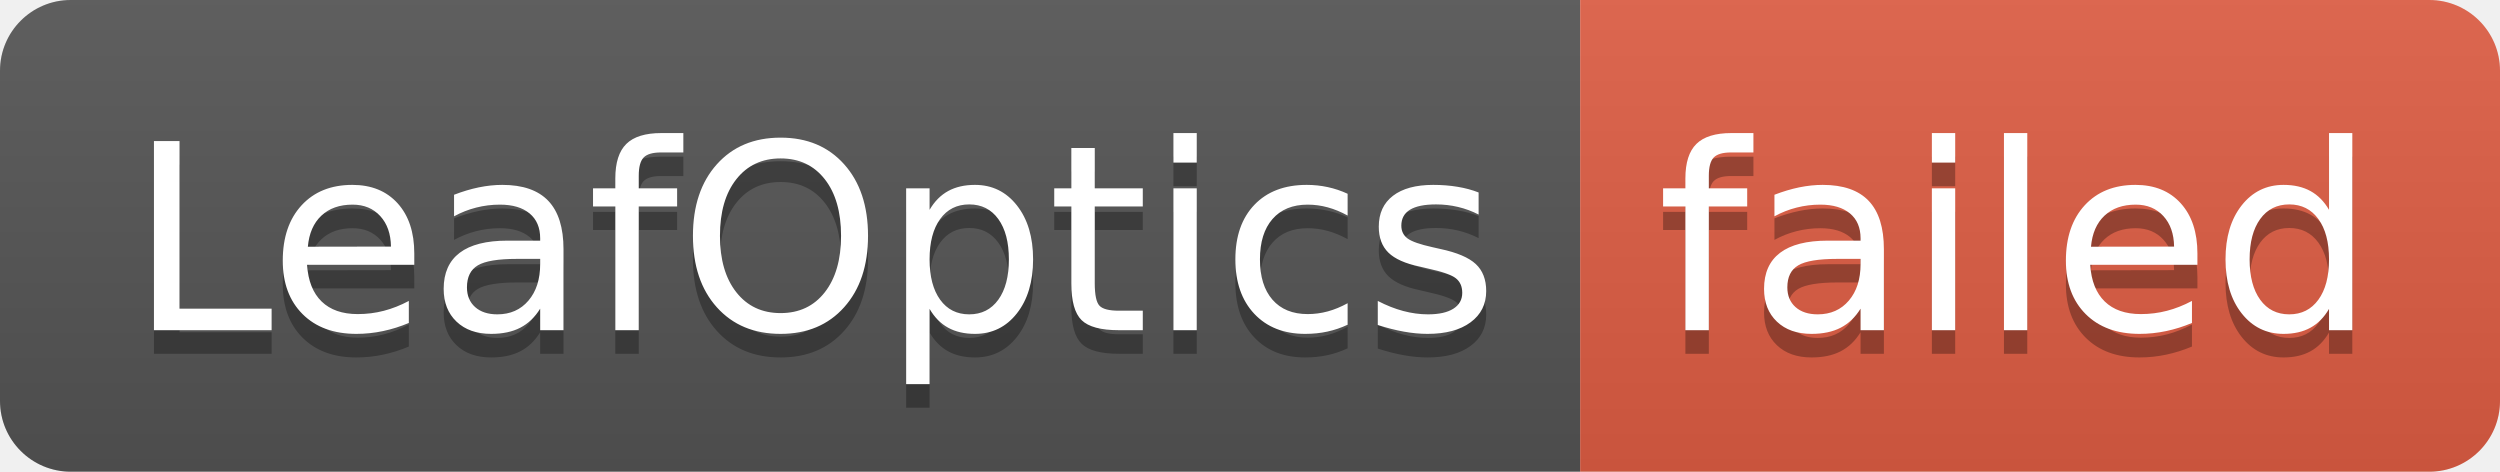
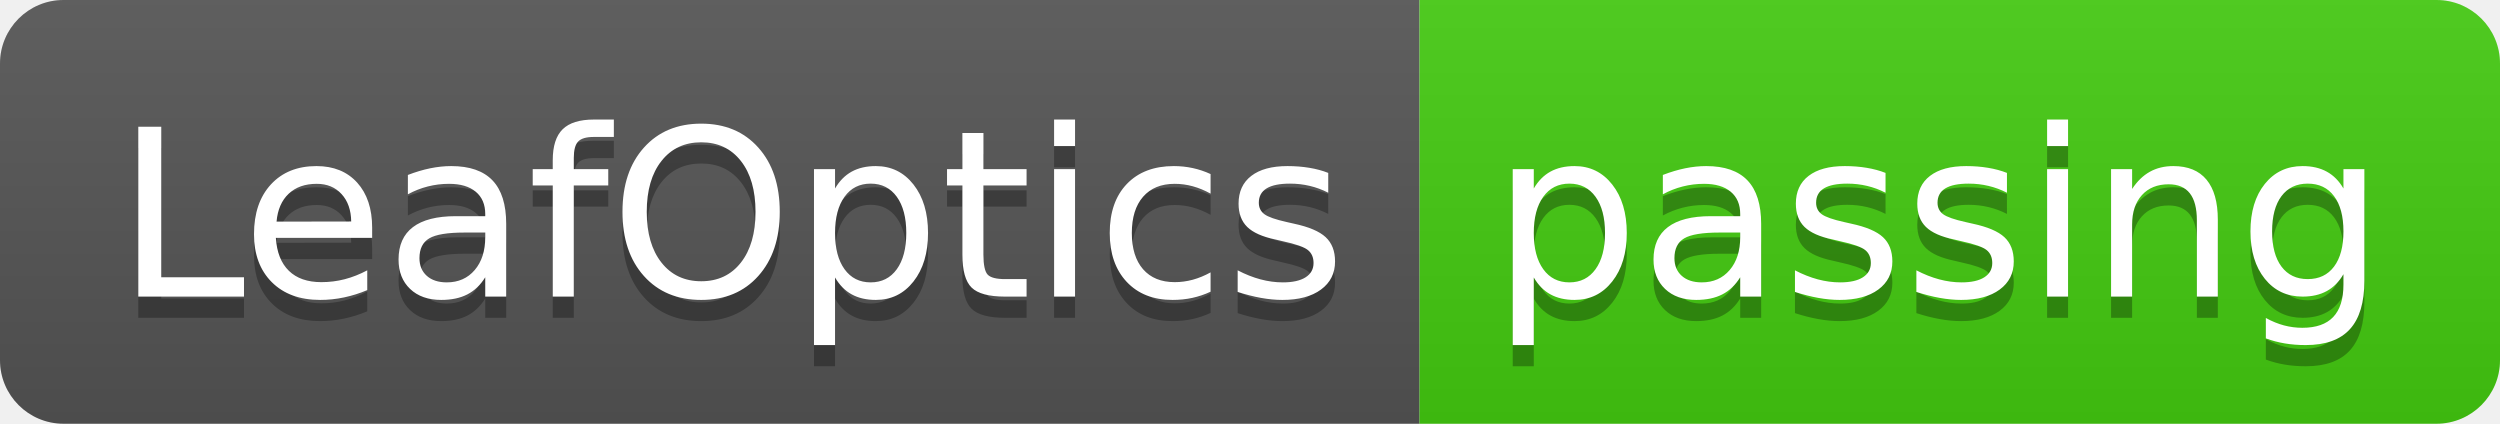
- <svg xmlns="http://www.w3.org/2000/svg" width="106" height="20" role="img" aria-label="LeafOptics: failed">
+ <svg xmlns="http://www.w3.org/2000/svg" width="118" height="20" role="img" aria-label="LeafOptics: passing">
  <linearGradient id="s" x2="0" y2="100%">
    <stop offset="0" stop-color="#bbb" stop-opacity=".1" />
    <stop offset="1" stop-opacity=".1" />
  </linearGradient>
  <clipPath id="r">
-     <rect width="106" height="20" rx="3" fill="#fff" />
+     <rect width="118" height="20" rx="3" fill="#fff" />
  </clipPath>
  <g clip-path="url(#r)">
    <rect width="67" height="20" fill="#555" />
-     <rect x="67" width="39" height="20" fill="#e05d44" />
-     <rect width="106" height="20" fill="url(#s)" />
+     <rect x="67" width="51" height="20" fill="#4c1" />
+     <rect width="118" height="20" fill="url(#s)" />
  </g>
  <g fill="#fff" text-anchor="middle" font-family="Verdana,Geneva,DejaVu Sans,sans-serif" text-rendering="geometricPrecision" font-size="110">
    <text aria-hidden="true" x="345" y="150" fill="#010101" fill-opacity=".3" transform="scale(.1)" textLength="570">LeafOptics</text>
    <text x="345" y="140" transform="scale(.1)" fill="#fff" textLength="570">LeafOptics</text>
-     <text aria-hidden="true" x="855" y="150" fill="#010101" fill-opacity=".3" transform="scale(.1)" textLength="290">failed</text>
-     <text x="855" y="140" transform="scale(.1)" fill="#fff" textLength="290">failed</text>
+     <text aria-hidden="true" x="915" y="150" fill="#010101" fill-opacity=".3" transform="scale(.1)" textLength="410">passing</text>
+     <text x="915" y="140" transform="scale(.1)" fill="#fff" textLength="410">passing</text>
  </g>
</svg>
